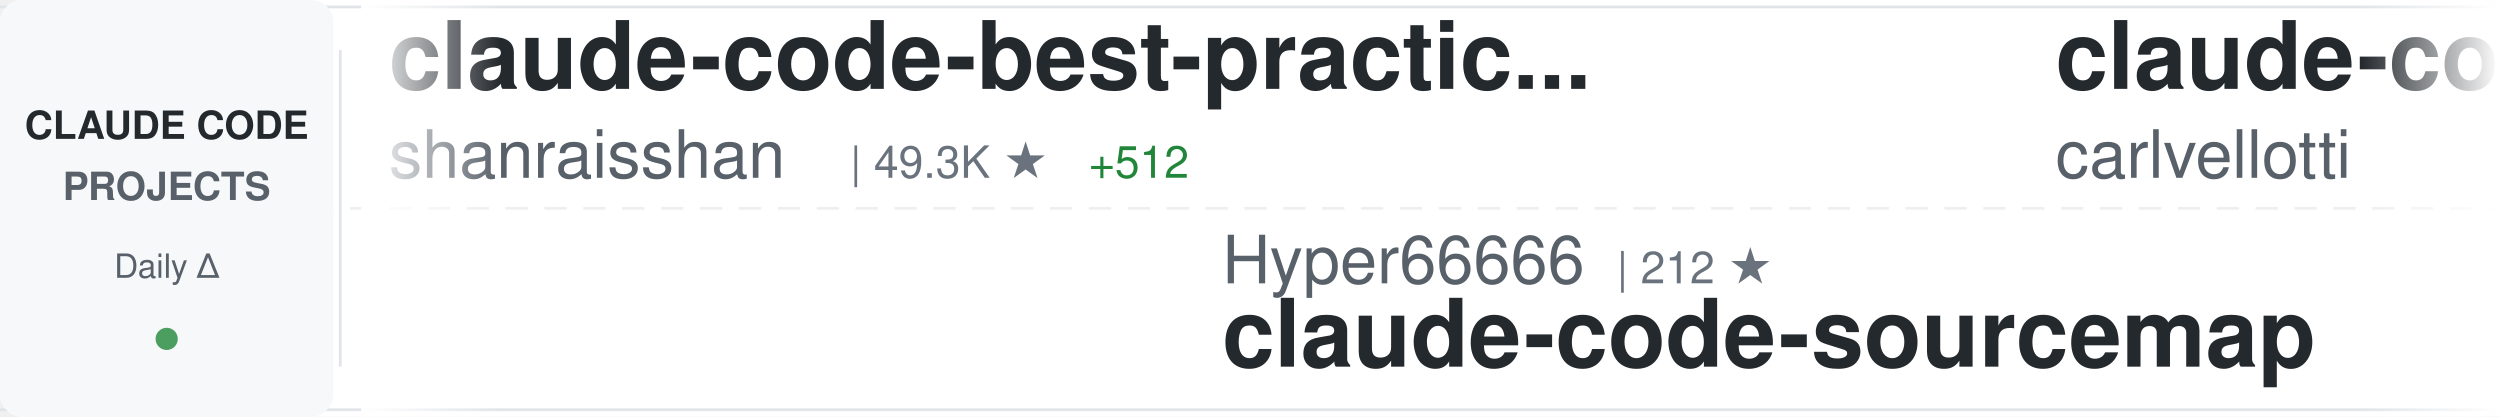
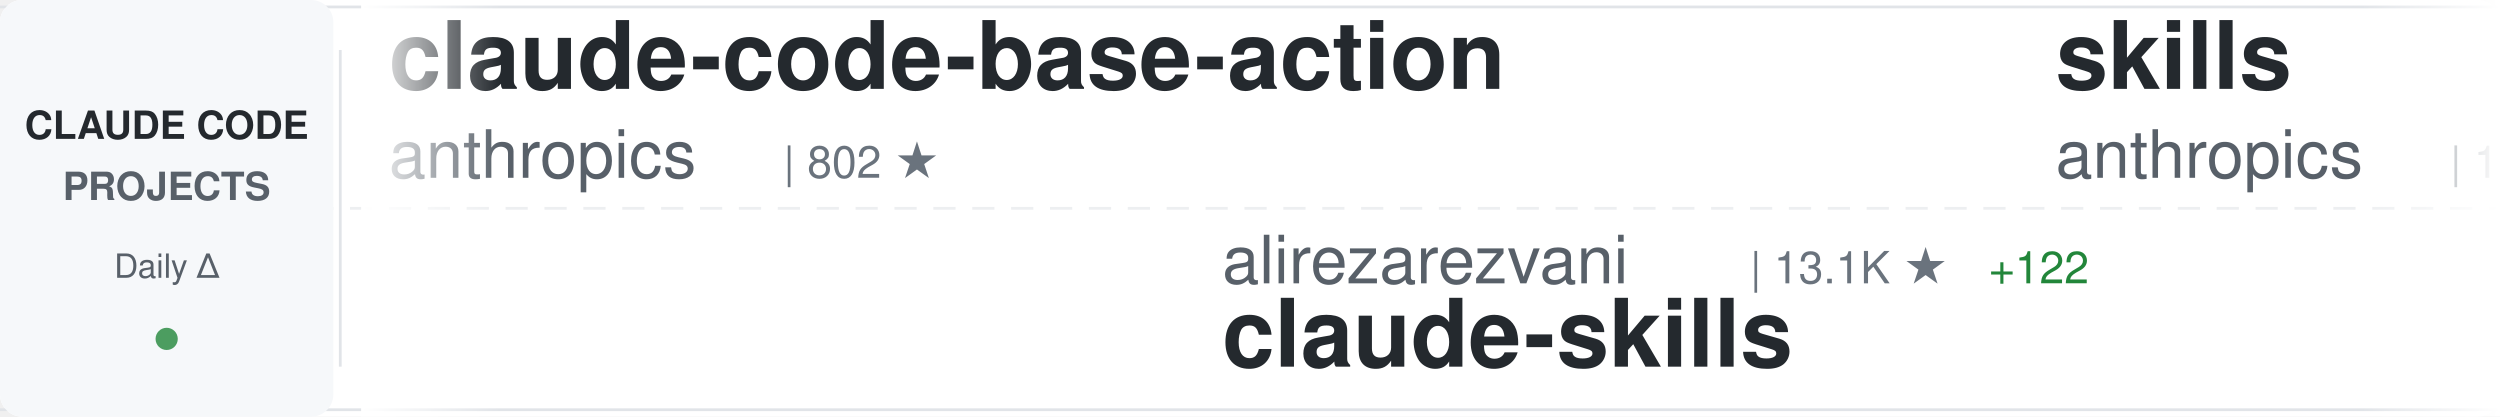
<svg xmlns="http://www.w3.org/2000/svg" width="900" height="150">
  <defs>
    <linearGradient id="awesomeLeftFade" x1="0%" y1="0%" x2="100%" y2="0%">
      <stop offset="0%" style="stop-color:#ffffff;stop-opacity:1" />
      <stop offset="100%" style="stop-color:#ffffff;stop-opacity:0" />
    </linearGradient>
    <linearGradient id="awesomeRightFade" x1="0%" y1="0%" x2="100%" y2="0%">
      <stop offset="0%" style="stop-color:#ffffff;stop-opacity:0" />
      <stop offset="100%" style="stop-color:#ffffff;stop-opacity:1" />
    </linearGradient>
  </defs>
  <rect width="900" height="150" fill="#ffffff" rx="8" />
  <rect x="0" y="2" width="900" height="1" fill="#e1e4e8" />
  <rect x="0" y="147" width="900" height="1" fill="#e1e4e8" />
  <line x1="0" y1="75" x2="900" y2="75" stroke="#e1e4e8" stroke-width="1" stroke-dasharray="8 6" opacity="0.6" />
  <rect x="0" y="0" width="120" height="150" fill="#f6f8fa" rx="8" />
  <text x="60" y="50" font-family="-apple-system, BlinkMacSystemFont, 'Segoe UI', Helvetica, Arial, sans-serif" font-size="14" font-weight="600" fill="#24292e" text-anchor="middle">CLAUDE CODE</text>
  <text x="60" y="72" font-family="-apple-system, BlinkMacSystemFont, 'Segoe UI', Helvetica, Arial, sans-serif" font-size="14" font-weight="600" fill="#586069" text-anchor="middle">PROJECTS</text>
  <text x="60" y="100" font-family="-apple-system, BlinkMacSystemFont, 'Segoe UI', Helvetica, Arial, sans-serif" font-size="12" font-weight="500" fill="#586069" text-anchor="middle">Daily Δ</text>
  <circle cx="60" cy="122" r="4" fill="#22863a" opacity="0.8" />
  <rect x="122" y="18" width="1" height="114" fill="#e1e4e8" />
  <clipPath id="awesomeTickerClip">
    <rect x="130" y="0" width="770" height="150" />
  </clipPath>
  <g clip-path="url(#awesomeTickerClip)">
    <g id="awesomeTickerItems">
      <animateTransform attributeName="transform" attributeType="XML" type="translate" from="0 0" to="-3000 0" dur="54s" repeatCount="indefinite" />
      <g transform="translate(0, 0)">
-         <text x="140" y="32" font-family="-apple-system, BlinkMacSystemFont, 'Segoe UI', Helvetica, Arial, sans-serif" font-size="34" font-weight="600" fill="#24292e">claude-code-best-practic...</text>
-         <text x="140" y="64" font-family="-apple-system, BlinkMacSystemFont, 'Segoe UI', Helvetica, Arial, sans-serif" font-size="24" font-weight="400" fill="#586069">shanraisshan</text>
-         <text x="306" y="64" font-family="-apple-system, BlinkMacSystemFont, 'Segoe UI', Helvetica, Arial, sans-serif" font-size="16" font-weight="500" fill="#6a737d">| 49.3K ★</text>
-         <text x="392" y="64" font-family="-apple-system, BlinkMacSystemFont, 'Segoe UI', Helvetica, Arial, sans-serif" font-size="16" font-weight="500" fill="#22863a"> +512</text>
+         <text x="140" y="32" font-family="-apple-system, BlinkMacSystemFont, 'Segoe UI', Helvetica, Arial, sans-serif" font-size="34" font-weight="600" fill="#24292e">claude-code-base-action</text>
+         <text x="140" y="64" font-family="-apple-system, BlinkMacSystemFont, 'Segoe UI', Helvetica, Arial, sans-serif" font-size="24" font-weight="400" fill="#586069">anthropics</text>
+         <text x="282" y="64" font-family="-apple-system, BlinkMacSystemFont, 'Segoe UI', Helvetica, Arial, sans-serif" font-size="16" font-weight="500" fill="#6a737d">| 802 ★</text>
      </g>
      <g transform="translate(300, 0)">
-         <text x="140" y="102" font-family="-apple-system, BlinkMacSystemFont, 'Segoe UI', Helvetica, Arial, sans-serif" font-size="24" font-weight="400" fill="#586069">Hyper66666</text>
-         <text x="282" y="102" font-family="-apple-system, BlinkMacSystemFont, 'Segoe UI', Helvetica, Arial, sans-serif" font-size="16" font-weight="500" fill="#6a737d">| 212 ★</text>
-         <text x="140" y="132" font-family="-apple-system, BlinkMacSystemFont, 'Segoe UI', Helvetica, Arial, sans-serif" font-size="34" font-weight="600" fill="#24292e">claude-code-sourcemap</text>
+         <text x="140" y="102" font-family="-apple-system, BlinkMacSystemFont, 'Segoe UI', Helvetica, Arial, sans-serif" font-size="24" font-weight="400" fill="#586069">alirezarezvani</text>
+         <text x="330" y="102" font-family="-apple-system, BlinkMacSystemFont, 'Segoe UI', Helvetica, Arial, sans-serif" font-size="16" font-weight="500" fill="#6a737d">| 13.1K ★</text>
+         <text x="416" y="102" font-family="-apple-system, BlinkMacSystemFont, 'Segoe UI', Helvetica, Arial, sans-serif" font-size="16" font-weight="500" fill="#22863a"> +122</text>
+         <text x="140" y="132" font-family="-apple-system, BlinkMacSystemFont, 'Segoe UI', Helvetica, Arial, sans-serif" font-size="34" font-weight="600" fill="#24292e">claude-skills</text>
      </g>
      <g transform="translate(600, 0)">
-         <text x="140" y="32" font-family="-apple-system, BlinkMacSystemFont, 'Segoe UI', Helvetica, Arial, sans-serif" font-size="34" font-weight="600" fill="#24292e">claude-code-pm-course</text>
-         <text x="140" y="64" font-family="-apple-system, BlinkMacSystemFont, 'Segoe UI', Helvetica, Arial, sans-serif" font-size="24" font-weight="400" fill="#586069">carlvellotti</text>
-         <text x="306" y="64" font-family="-apple-system, BlinkMacSystemFont, 'Segoe UI', Helvetica, Arial, sans-serif" font-size="16" font-weight="500" fill="#6a737d">| 1.9K ★</text>
-         <text x="383" y="64" font-family="-apple-system, BlinkMacSystemFont, 'Segoe UI', Helvetica, Arial, sans-serif" font-size="16" font-weight="500" fill="#22863a"> +5</text>
+         <text x="140" y="32" font-family="-apple-system, BlinkMacSystemFont, 'Segoe UI', Helvetica, Arial, sans-serif" font-size="34" font-weight="600" fill="#24292e">skills</text>
+         <text x="140" y="64" font-family="-apple-system, BlinkMacSystemFont, 'Segoe UI', Helvetica, Arial, sans-serif" font-size="24" font-weight="400" fill="#586069">anthropics</text>
+         <text x="282" y="64" font-family="-apple-system, BlinkMacSystemFont, 'Segoe UI', Helvetica, Arial, sans-serif" font-size="16" font-weight="500" fill="#6a737d">| 125.9K ★</text>
+         <text x="377" y="64" font-family="-apple-system, BlinkMacSystemFont, 'Segoe UI', Helvetica, Arial, sans-serif" font-size="16" font-weight="500" fill="#22863a"> +704</text>
      </g>
      <g transform="translate(900, 0)">
-         <text x="140" y="102" font-family="-apple-system, BlinkMacSystemFont, 'Segoe UI', Helvetica, Arial, sans-serif" font-size="24" font-weight="400" fill="#586069">ykdojo</text>
-         <text x="234" y="102" font-family="-apple-system, BlinkMacSystemFont, 'Segoe UI', Helvetica, Arial, sans-serif" font-size="16" font-weight="500" fill="#6a737d">| 8.0K ★</text>
-         <text x="311" y="102" font-family="-apple-system, BlinkMacSystemFont, 'Segoe UI', Helvetica, Arial, sans-serif" font-size="16" font-weight="500" fill="#22863a"> +30</text>
-         <text x="140" y="132" font-family="-apple-system, BlinkMacSystemFont, 'Segoe UI', Helvetica, Arial, sans-serif" font-size="34" font-weight="600" fill="#24292e">claude-code-tips</text>
+         <text x="140" y="102" font-family="-apple-system, BlinkMacSystemFont, 'Segoe UI', Helvetica, Arial, sans-serif" font-size="24" font-weight="400" fill="#586069">nicedreamzapp</text>
+         <text x="318" y="102" font-family="-apple-system, BlinkMacSystemFont, 'Segoe UI', Helvetica, Arial, sans-serif" font-size="16" font-weight="500" fill="#6a737d">| 2.3K ★</text>
+         <text x="395" y="102" font-family="-apple-system, BlinkMacSystemFont, 'Segoe UI', Helvetica, Arial, sans-serif" font-size="16" font-weight="500" fill="#22863a"> +22</text>
+         <text x="140" y="132" font-family="-apple-system, BlinkMacSystemFont, 'Segoe UI', Helvetica, Arial, sans-serif" font-size="34" font-weight="600" fill="#24292e">claude-code-local</text>
      </g>
      <g transform="translate(1200, 0)">
-         <text x="140" y="32" font-family="-apple-system, BlinkMacSystemFont, 'Segoe UI', Helvetica, Arial, sans-serif" font-size="34" font-weight="600" fill="#24292e">Claude-code</text>
-         <text x="140" y="64" font-family="-apple-system, BlinkMacSystemFont, 'Segoe UI', Helvetica, Arial, sans-serif" font-size="24" font-weight="400" fill="#586069">zstmfhy</text>
-         <text x="246" y="64" font-family="-apple-system, BlinkMacSystemFont, 'Segoe UI', Helvetica, Arial, sans-serif" font-size="16" font-weight="500" fill="#6a737d">| 190 ★</text>
+         <text x="140" y="32" font-family="-apple-system, BlinkMacSystemFont, 'Segoe UI', Helvetica, Arial, sans-serif" font-size="34" font-weight="600" fill="#24292e">claude-code-prompts</text>
+         <text x="140" y="64" font-family="-apple-system, BlinkMacSystemFont, 'Segoe UI', Helvetica, Arial, sans-serif" font-size="24" font-weight="400" fill="#586069">repowise-dev</text>
+         <text x="306" y="64" font-family="-apple-system, BlinkMacSystemFont, 'Segoe UI', Helvetica, Arial, sans-serif" font-size="16" font-weight="500" fill="#6a737d">| 980 ★</text>
+         <text x="374" y="64" font-family="-apple-system, BlinkMacSystemFont, 'Segoe UI', Helvetica, Arial, sans-serif" font-size="16" font-weight="500" fill="#22863a"> +6</text>
      </g>
      <g transform="translate(1500, 0)">
-         <text x="140" y="102" font-family="-apple-system, BlinkMacSystemFont, 'Segoe UI', Helvetica, Arial, sans-serif" font-size="24" font-weight="400" fill="#586069">lorryjovens-hub</text>
-         <text x="342" y="102" font-family="-apple-system, BlinkMacSystemFont, 'Segoe UI', Helvetica, Arial, sans-serif" font-size="16" font-weight="500" fill="#6a737d">| 1.5K ★</text>
-         <text x="419" y="102" font-family="-apple-system, BlinkMacSystemFont, 'Segoe UI', Helvetica, Arial, sans-serif" font-size="16" font-weight="500" fill="#22863a"> +5</text>
-         <text x="140" y="132" font-family="-apple-system, BlinkMacSystemFont, 'Segoe UI', Helvetica, Arial, sans-serif" font-size="34" font-weight="600" fill="#24292e">claude-code-rust</text>
+         <text x="140" y="102" font-family="-apple-system, BlinkMacSystemFont, 'Segoe UI', Helvetica, Arial, sans-serif" font-size="24" font-weight="400" fill="#586069">anthropics</text>
+         <text x="282" y="102" font-family="-apple-system, BlinkMacSystemFont, 'Segoe UI', Helvetica, Arial, sans-serif" font-size="16" font-weight="500" fill="#6a737d">| 18.2K ★</text>
+         <text x="368" y="102" font-family="-apple-system, BlinkMacSystemFont, 'Segoe UI', Helvetica, Arial, sans-serif" font-size="16" font-weight="500" fill="#22863a"> +85</text>
+         <text x="140" y="132" font-family="-apple-system, BlinkMacSystemFont, 'Segoe UI', Helvetica, Arial, sans-serif" font-size="34" font-weight="600" fill="#24292e">claude-plugins-official</text>
      </g>
      <g transform="translate(1800, 0)">
-         <text x="140" y="32" font-family="-apple-system, BlinkMacSystemFont, 'Segoe UI', Helvetica, Arial, sans-serif" font-size="34" font-weight="600" fill="#24292e">claude-code-my-workflow</text>
-         <text x="140" y="64" font-family="-apple-system, BlinkMacSystemFont, 'Segoe UI', Helvetica, Arial, sans-serif" font-size="24" font-weight="400" fill="#586069">pedrohcgs</text>
-         <text x="270" y="64" font-family="-apple-system, BlinkMacSystemFont, 'Segoe UI', Helvetica, Arial, sans-serif" font-size="16" font-weight="500" fill="#6a737d">| 1.0K ★</text>
-         <text x="347" y="64" font-family="-apple-system, BlinkMacSystemFont, 'Segoe UI', Helvetica, Arial, sans-serif" font-size="16" font-weight="500" fill="#22863a"> +6</text>
+         <text x="140" y="32" font-family="-apple-system, BlinkMacSystemFont, 'Segoe UI', Helvetica, Arial, sans-serif" font-size="34" font-weight="600" fill="#24292e">agents</text>
+         <text x="140" y="64" font-family="-apple-system, BlinkMacSystemFont, 'Segoe UI', Helvetica, Arial, sans-serif" font-size="24" font-weight="400" fill="#586069">wshobson</text>
+         <text x="258" y="64" font-family="-apple-system, BlinkMacSystemFont, 'Segoe UI', Helvetica, Arial, sans-serif" font-size="16" font-weight="500" fill="#6a737d">| 34.5K ★</text>
+         <text x="344" y="64" font-family="-apple-system, BlinkMacSystemFont, 'Segoe UI', Helvetica, Arial, sans-serif" font-size="16" font-weight="500" fill="#22863a"> +56</text>
      </g>
      <g transform="translate(2100, 0)">
-         <text x="140" y="102" font-family="-apple-system, BlinkMacSystemFont, 'Segoe UI', Helvetica, Arial, sans-serif" font-size="24" font-weight="400" fill="#586069">Donchitos</text>
-         <text x="270" y="102" font-family="-apple-system, BlinkMacSystemFont, 'Segoe UI', Helvetica, Arial, sans-serif" font-size="16" font-weight="500" fill="#6a737d">| 16.6K ★</text>
-         <text x="356" y="102" font-family="-apple-system, BlinkMacSystemFont, 'Segoe UI', Helvetica, Arial, sans-serif" font-size="16" font-weight="500" fill="#22863a"> +165</text>
-         <text x="140" y="132" font-family="-apple-system, BlinkMacSystemFont, 'Segoe UI', Helvetica, Arial, sans-serif" font-size="34" font-weight="600" fill="#24292e">Claude-Code-Game-Studios</text>
+         <text x="140" y="102" font-family="-apple-system, BlinkMacSystemFont, 'Segoe UI', Helvetica, Arial, sans-serif" font-size="24" font-weight="400" fill="#586069">shareAI-lab</text>
+         <text x="294" y="102" font-family="-apple-system, BlinkMacSystemFont, 'Segoe UI', Helvetica, Arial, sans-serif" font-size="16" font-weight="500" fill="#6a737d">| 57.4K ★</text>
+         <text x="380" y="102" font-family="-apple-system, BlinkMacSystemFont, 'Segoe UI', Helvetica, Arial, sans-serif" font-size="16" font-weight="500" fill="#22863a"> +241</text>
+         <text x="140" y="132" font-family="-apple-system, BlinkMacSystemFont, 'Segoe UI', Helvetica, Arial, sans-serif" font-size="34" font-weight="600" fill="#24292e">learn-claude-code</text>
      </g>
      <g transform="translate(2400, 0)">
-         <text x="140" y="32" font-family="-apple-system, BlinkMacSystemFont, 'Segoe UI', Helvetica, Arial, sans-serif" font-size="34" font-weight="600" fill="#24292e">claude-code-system-promp...</text>
-         <text x="140" y="64" font-family="-apple-system, BlinkMacSystemFont, 'Segoe UI', Helvetica, Arial, sans-serif" font-size="24" font-weight="400" fill="#586069">Piebald-AI</text>
-         <text x="282" y="64" font-family="-apple-system, BlinkMacSystemFont, 'Segoe UI', Helvetica, Arial, sans-serif" font-size="16" font-weight="500" fill="#6a737d">| 9.7K ★</text>
-         <text x="359" y="64" font-family="-apple-system, BlinkMacSystemFont, 'Segoe UI', Helvetica, Arial, sans-serif" font-size="16" font-weight="500" fill="#22863a"> +59</text>
+         <text x="140" y="32" font-family="-apple-system, BlinkMacSystemFont, 'Segoe UI', Helvetica, Arial, sans-serif" font-size="34" font-weight="600" fill="#24292e">ralph-claude-code</text>
+         <text x="140" y="64" font-family="-apple-system, BlinkMacSystemFont, 'Segoe UI', Helvetica, Arial, sans-serif" font-size="24" font-weight="400" fill="#586069">frankbria</text>
+         <text x="270" y="64" font-family="-apple-system, BlinkMacSystemFont, 'Segoe UI', Helvetica, Arial, sans-serif" font-size="16" font-weight="500" fill="#6a737d">| 8.9K ★</text>
+         <text x="347" y="64" font-family="-apple-system, BlinkMacSystemFont, 'Segoe UI', Helvetica, Arial, sans-serif" font-size="16" font-weight="500" fill="#22863a"> +31</text>
      </g>
      <g transform="translate(2700, 0)">
-         <text x="140" y="102" font-family="-apple-system, BlinkMacSystemFont, 'Segoe UI', Helvetica, Arial, sans-serif" font-size="24" font-weight="400" fill="#586069">OneRedOak</text>
-         <text x="270" y="102" font-family="-apple-system, BlinkMacSystemFont, 'Segoe UI', Helvetica, Arial, sans-serif" font-size="16" font-weight="500" fill="#6a737d">| 3.8K ★</text>
-         <text x="347" y="102" font-family="-apple-system, BlinkMacSystemFont, 'Segoe UI', Helvetica, Arial, sans-serif" font-size="16" font-weight="500" fill="#22863a"> +1</text>
-         <text x="140" y="132" font-family="-apple-system, BlinkMacSystemFont, 'Segoe UI', Helvetica, Arial, sans-serif" font-size="34" font-weight="600" fill="#24292e">claude-code-workflows</text>
+         <text x="140" y="102" font-family="-apple-system, BlinkMacSystemFont, 'Segoe UI', Helvetica, Arial, sans-serif" font-size="24" font-weight="400" fill="#586069">ghuntley</text>
+         <text x="258" y="102" font-family="-apple-system, BlinkMacSystemFont, 'Segoe UI', Helvetica, Arial, sans-serif" font-size="16" font-weight="500" fill="#6a737d">| 973 ★</text>
+         <text x="140" y="132" font-family="-apple-system, BlinkMacSystemFont, 'Segoe UI', Helvetica, Arial, sans-serif" font-size="34" font-weight="600" fill="#24292e">claude-code-source-code-...</text>
      </g>
      <g transform="translate(3000, 0)">
-         <text x="140" y="32" font-family="-apple-system, BlinkMacSystemFont, 'Segoe UI', Helvetica, Arial, sans-serif" font-size="34" font-weight="600" fill="#24292e">claude-code-best-practic...</text>
-         <text x="140" y="64" font-family="-apple-system, BlinkMacSystemFont, 'Segoe UI', Helvetica, Arial, sans-serif" font-size="24" font-weight="400" fill="#586069">shanraisshan</text>
-         <text x="306" y="64" font-family="-apple-system, BlinkMacSystemFont, 'Segoe UI', Helvetica, Arial, sans-serif" font-size="16" font-weight="500" fill="#6a737d">| 49.3K ★</text>
-         <text x="392" y="64" font-family="-apple-system, BlinkMacSystemFont, 'Segoe UI', Helvetica, Arial, sans-serif" font-size="16" font-weight="500" fill="#22863a"> +512</text>
+         <text x="140" y="32" font-family="-apple-system, BlinkMacSystemFont, 'Segoe UI', Helvetica, Arial, sans-serif" font-size="34" font-weight="600" fill="#24292e">claude-code-base-action</text>
+         <text x="140" y="64" font-family="-apple-system, BlinkMacSystemFont, 'Segoe UI', Helvetica, Arial, sans-serif" font-size="24" font-weight="400" fill="#586069">anthropics</text>
+         <text x="282" y="64" font-family="-apple-system, BlinkMacSystemFont, 'Segoe UI', Helvetica, Arial, sans-serif" font-size="16" font-weight="500" fill="#6a737d">| 802 ★</text>
      </g>
      <g transform="translate(3300, 0)">
-         <text x="140" y="102" font-family="-apple-system, BlinkMacSystemFont, 'Segoe UI', Helvetica, Arial, sans-serif" font-size="24" font-weight="400" fill="#586069">Hyper66666</text>
-         <text x="282" y="102" font-family="-apple-system, BlinkMacSystemFont, 'Segoe UI', Helvetica, Arial, sans-serif" font-size="16" font-weight="500" fill="#6a737d">| 212 ★</text>
-         <text x="140" y="132" font-family="-apple-system, BlinkMacSystemFont, 'Segoe UI', Helvetica, Arial, sans-serif" font-size="34" font-weight="600" fill="#24292e">claude-code-sourcemap</text>
+         <text x="140" y="102" font-family="-apple-system, BlinkMacSystemFont, 'Segoe UI', Helvetica, Arial, sans-serif" font-size="24" font-weight="400" fill="#586069">alirezarezvani</text>
+         <text x="330" y="102" font-family="-apple-system, BlinkMacSystemFont, 'Segoe UI', Helvetica, Arial, sans-serif" font-size="16" font-weight="500" fill="#6a737d">| 13.1K ★</text>
+         <text x="416" y="102" font-family="-apple-system, BlinkMacSystemFont, 'Segoe UI', Helvetica, Arial, sans-serif" font-size="16" font-weight="500" fill="#22863a"> +122</text>
+         <text x="140" y="132" font-family="-apple-system, BlinkMacSystemFont, 'Segoe UI', Helvetica, Arial, sans-serif" font-size="34" font-weight="600" fill="#24292e">claude-skills</text>
      </g>
      <g transform="translate(3600, 0)">
-         <text x="140" y="32" font-family="-apple-system, BlinkMacSystemFont, 'Segoe UI', Helvetica, Arial, sans-serif" font-size="34" font-weight="600" fill="#24292e">claude-code-pm-course</text>
-         <text x="140" y="64" font-family="-apple-system, BlinkMacSystemFont, 'Segoe UI', Helvetica, Arial, sans-serif" font-size="24" font-weight="400" fill="#586069">carlvellotti</text>
-         <text x="306" y="64" font-family="-apple-system, BlinkMacSystemFont, 'Segoe UI', Helvetica, Arial, sans-serif" font-size="16" font-weight="500" fill="#6a737d">| 1.9K ★</text>
-         <text x="383" y="64" font-family="-apple-system, BlinkMacSystemFont, 'Segoe UI', Helvetica, Arial, sans-serif" font-size="16" font-weight="500" fill="#22863a"> +5</text>
+         <text x="140" y="32" font-family="-apple-system, BlinkMacSystemFont, 'Segoe UI', Helvetica, Arial, sans-serif" font-size="34" font-weight="600" fill="#24292e">skills</text>
+         <text x="140" y="64" font-family="-apple-system, BlinkMacSystemFont, 'Segoe UI', Helvetica, Arial, sans-serif" font-size="24" font-weight="400" fill="#586069">anthropics</text>
+         <text x="282" y="64" font-family="-apple-system, BlinkMacSystemFont, 'Segoe UI', Helvetica, Arial, sans-serif" font-size="16" font-weight="500" fill="#6a737d">| 125.9K ★</text>
+         <text x="377" y="64" font-family="-apple-system, BlinkMacSystemFont, 'Segoe UI', Helvetica, Arial, sans-serif" font-size="16" font-weight="500" fill="#22863a"> +704</text>
      </g>
      <g transform="translate(3900, 0)">
-         <text x="140" y="102" font-family="-apple-system, BlinkMacSystemFont, 'Segoe UI', Helvetica, Arial, sans-serif" font-size="24" font-weight="400" fill="#586069">ykdojo</text>
-         <text x="234" y="102" font-family="-apple-system, BlinkMacSystemFont, 'Segoe UI', Helvetica, Arial, sans-serif" font-size="16" font-weight="500" fill="#6a737d">| 8.0K ★</text>
-         <text x="311" y="102" font-family="-apple-system, BlinkMacSystemFont, 'Segoe UI', Helvetica, Arial, sans-serif" font-size="16" font-weight="500" fill="#22863a"> +30</text>
-         <text x="140" y="132" font-family="-apple-system, BlinkMacSystemFont, 'Segoe UI', Helvetica, Arial, sans-serif" font-size="34" font-weight="600" fill="#24292e">claude-code-tips</text>
+         <text x="140" y="102" font-family="-apple-system, BlinkMacSystemFont, 'Segoe UI', Helvetica, Arial, sans-serif" font-size="24" font-weight="400" fill="#586069">nicedreamzapp</text>
+         <text x="318" y="102" font-family="-apple-system, BlinkMacSystemFont, 'Segoe UI', Helvetica, Arial, sans-serif" font-size="16" font-weight="500" fill="#6a737d">| 2.3K ★</text>
+         <text x="395" y="102" font-family="-apple-system, BlinkMacSystemFont, 'Segoe UI', Helvetica, Arial, sans-serif" font-size="16" font-weight="500" fill="#22863a"> +22</text>
+         <text x="140" y="132" font-family="-apple-system, BlinkMacSystemFont, 'Segoe UI', Helvetica, Arial, sans-serif" font-size="34" font-weight="600" fill="#24292e">claude-code-local</text>
      </g>
    </g>
  </g>
  <rect x="130" y="0" width="50" height="150" fill="url(#awesomeLeftFade)" />
  <rect x="850" y="0" width="50" height="150" fill="url(#awesomeRightFade)" />
</svg>
